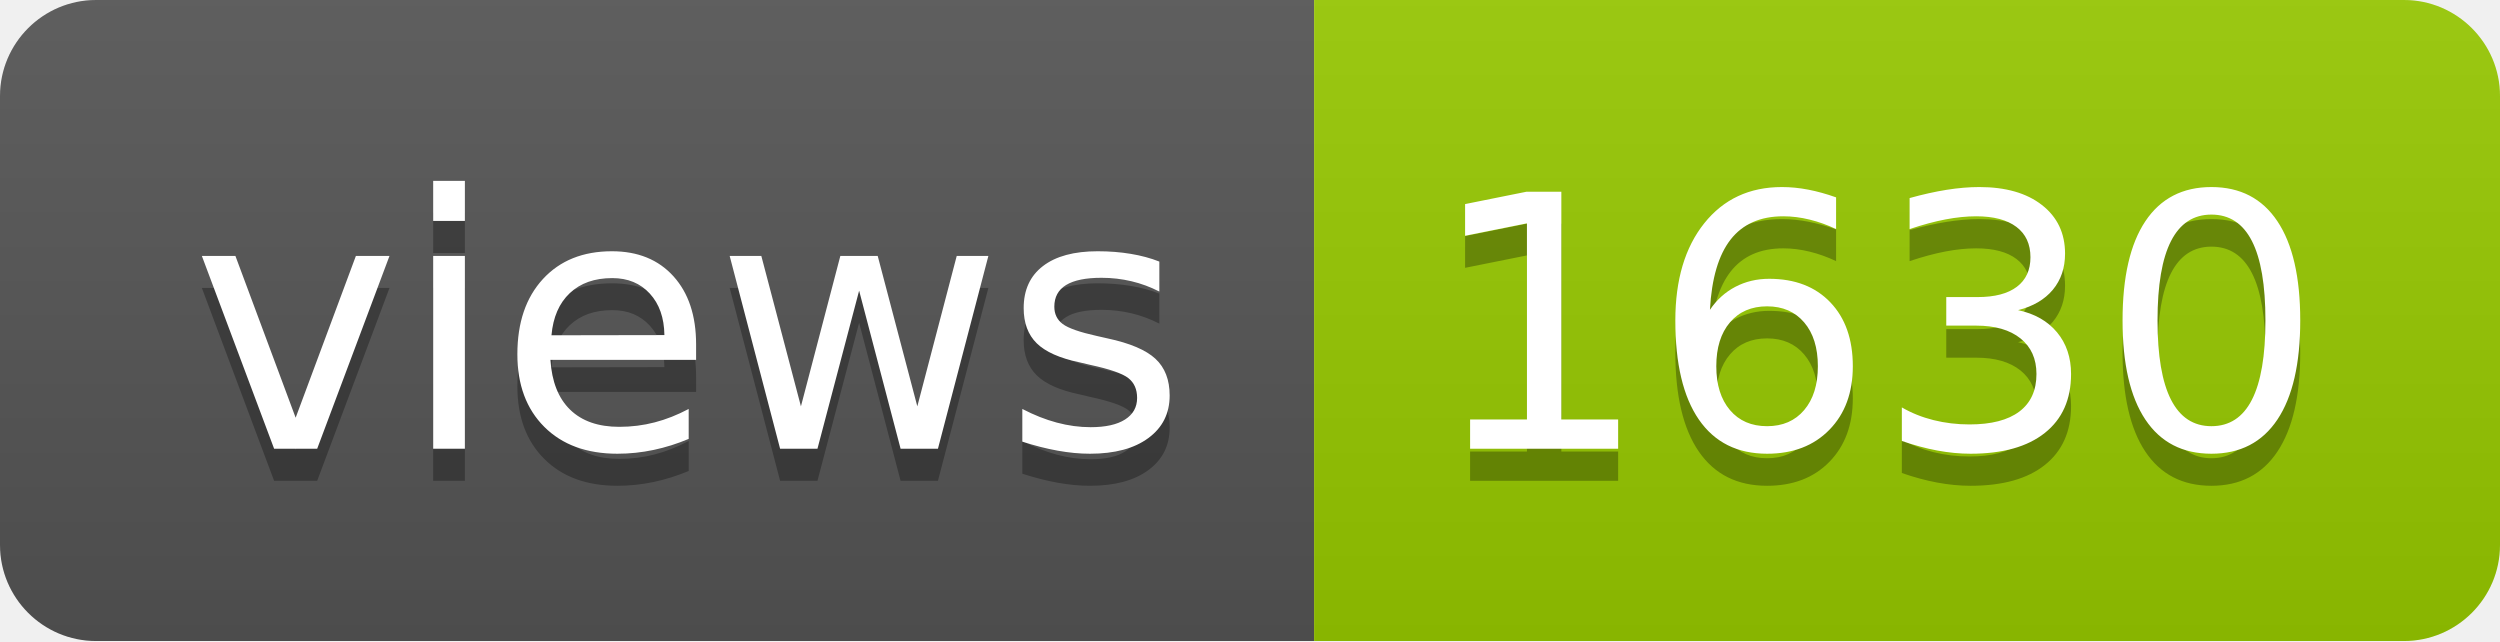
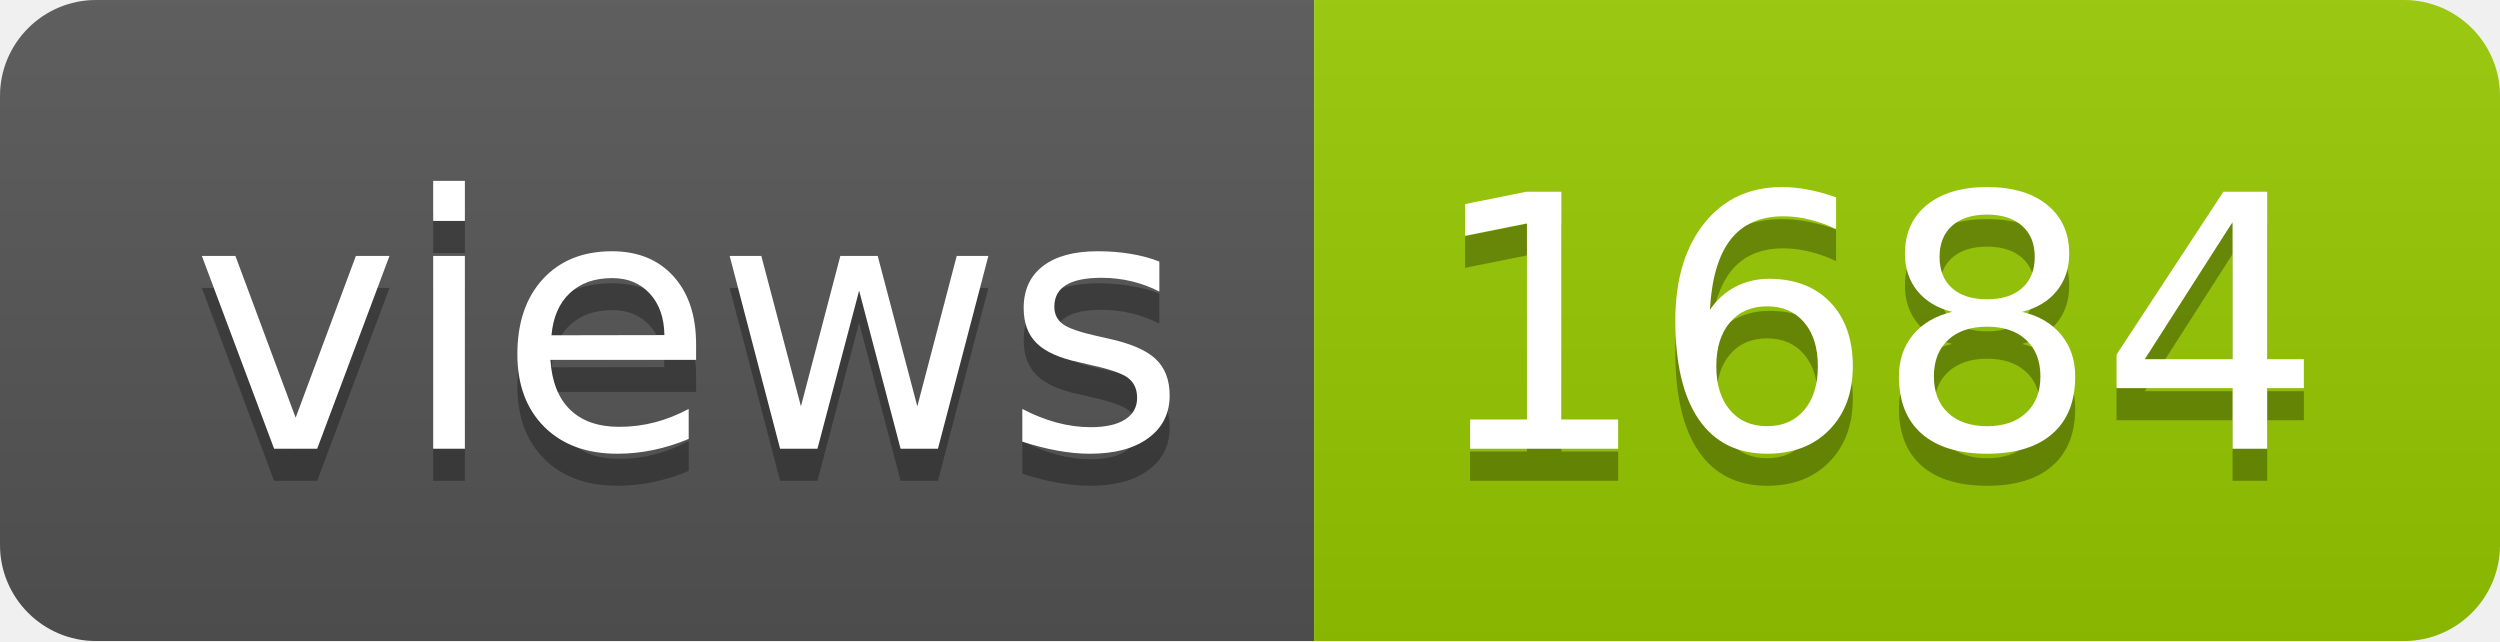
- <svg xmlns="http://www.w3.org/2000/svg" width="78" height="20" role="img" aria-label="views: 1630">
+ <svg xmlns="http://www.w3.org/2000/svg" width="78" height="20" role="img" aria-label="views: 1684">
  <linearGradient id="s" x2="0" y2="100%">
    <stop offset="0" stop-color="#bbb" stop-opacity=".1" />
    <stop offset="1" stop-opacity=".1" />
  </linearGradient>
  <clipPath id="r">
    <rect width="78" height="20" rx="3" fill="#fff" />
  </clipPath>
  <g clip-path="url(#r)">
    <rect width="41" height="20" fill="#555" />
    <rect x="41" width="37" height="20" fill="#97ca00" />
    <rect width="78" height="20" fill="url(#s)" />
  </g>
  <g fill="#fff" text-anchor="middle" font-family="Verdana,Geneva,DejaVu Sans,sans-serif" text-rendering="geometricPrecision" font-size="110">
    <text aria-hidden="true" x="215" y="150" fill="#010101" fill-opacity=".3" transform="scale(.1)" textLength="310">views</text>
    <text x="215" y="140" transform="scale(.1)" fill="#fff" textLength="310">views</text>
-     <text aria-hidden="true" x="585" y="150" fill="#010101" fill-opacity=".3" transform="scale(.1)" textLength="270">1630</text>
-     <text x="585" y="140" transform="scale(.1)" fill="#fff" textLength="270">1630</text>
+     <text aria-hidden="true" x="585" y="150" fill="#010101" fill-opacity=".3" transform="scale(.1)" textLength="270">1684</text>
+     <text x="585" y="140" transform="scale(.1)" fill="#fff" textLength="270">1684</text>
  </g>
</svg>
